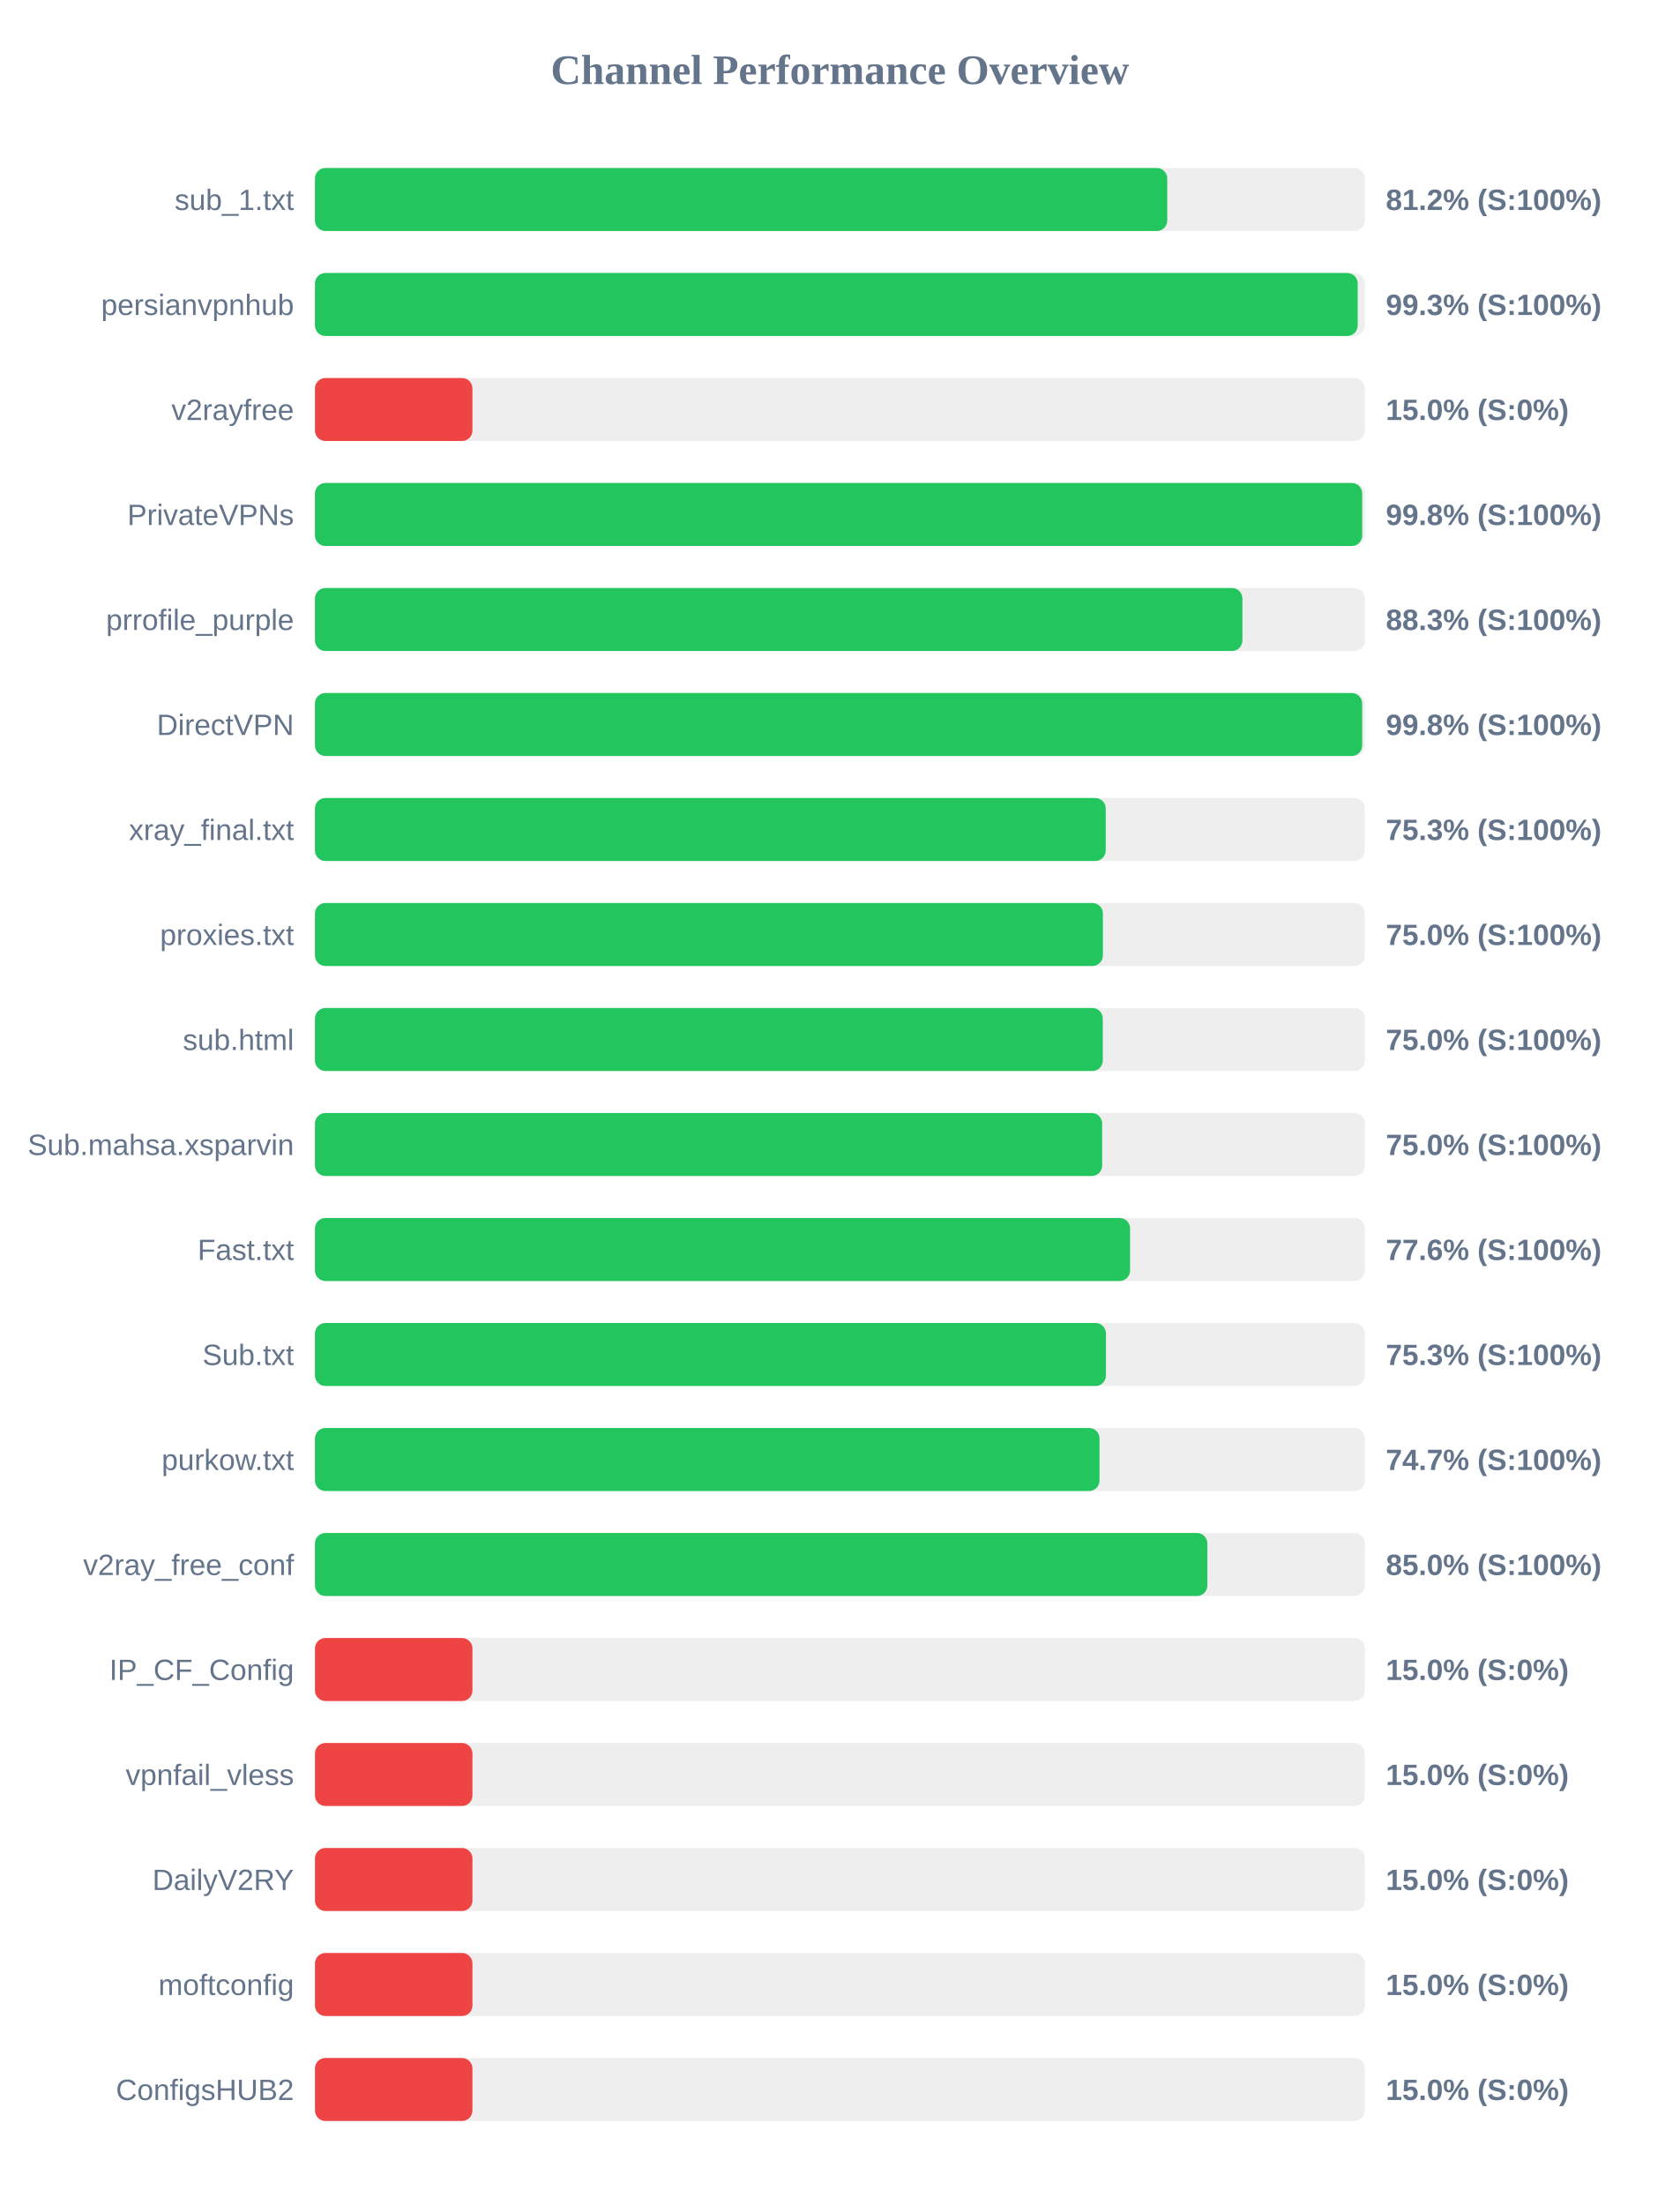
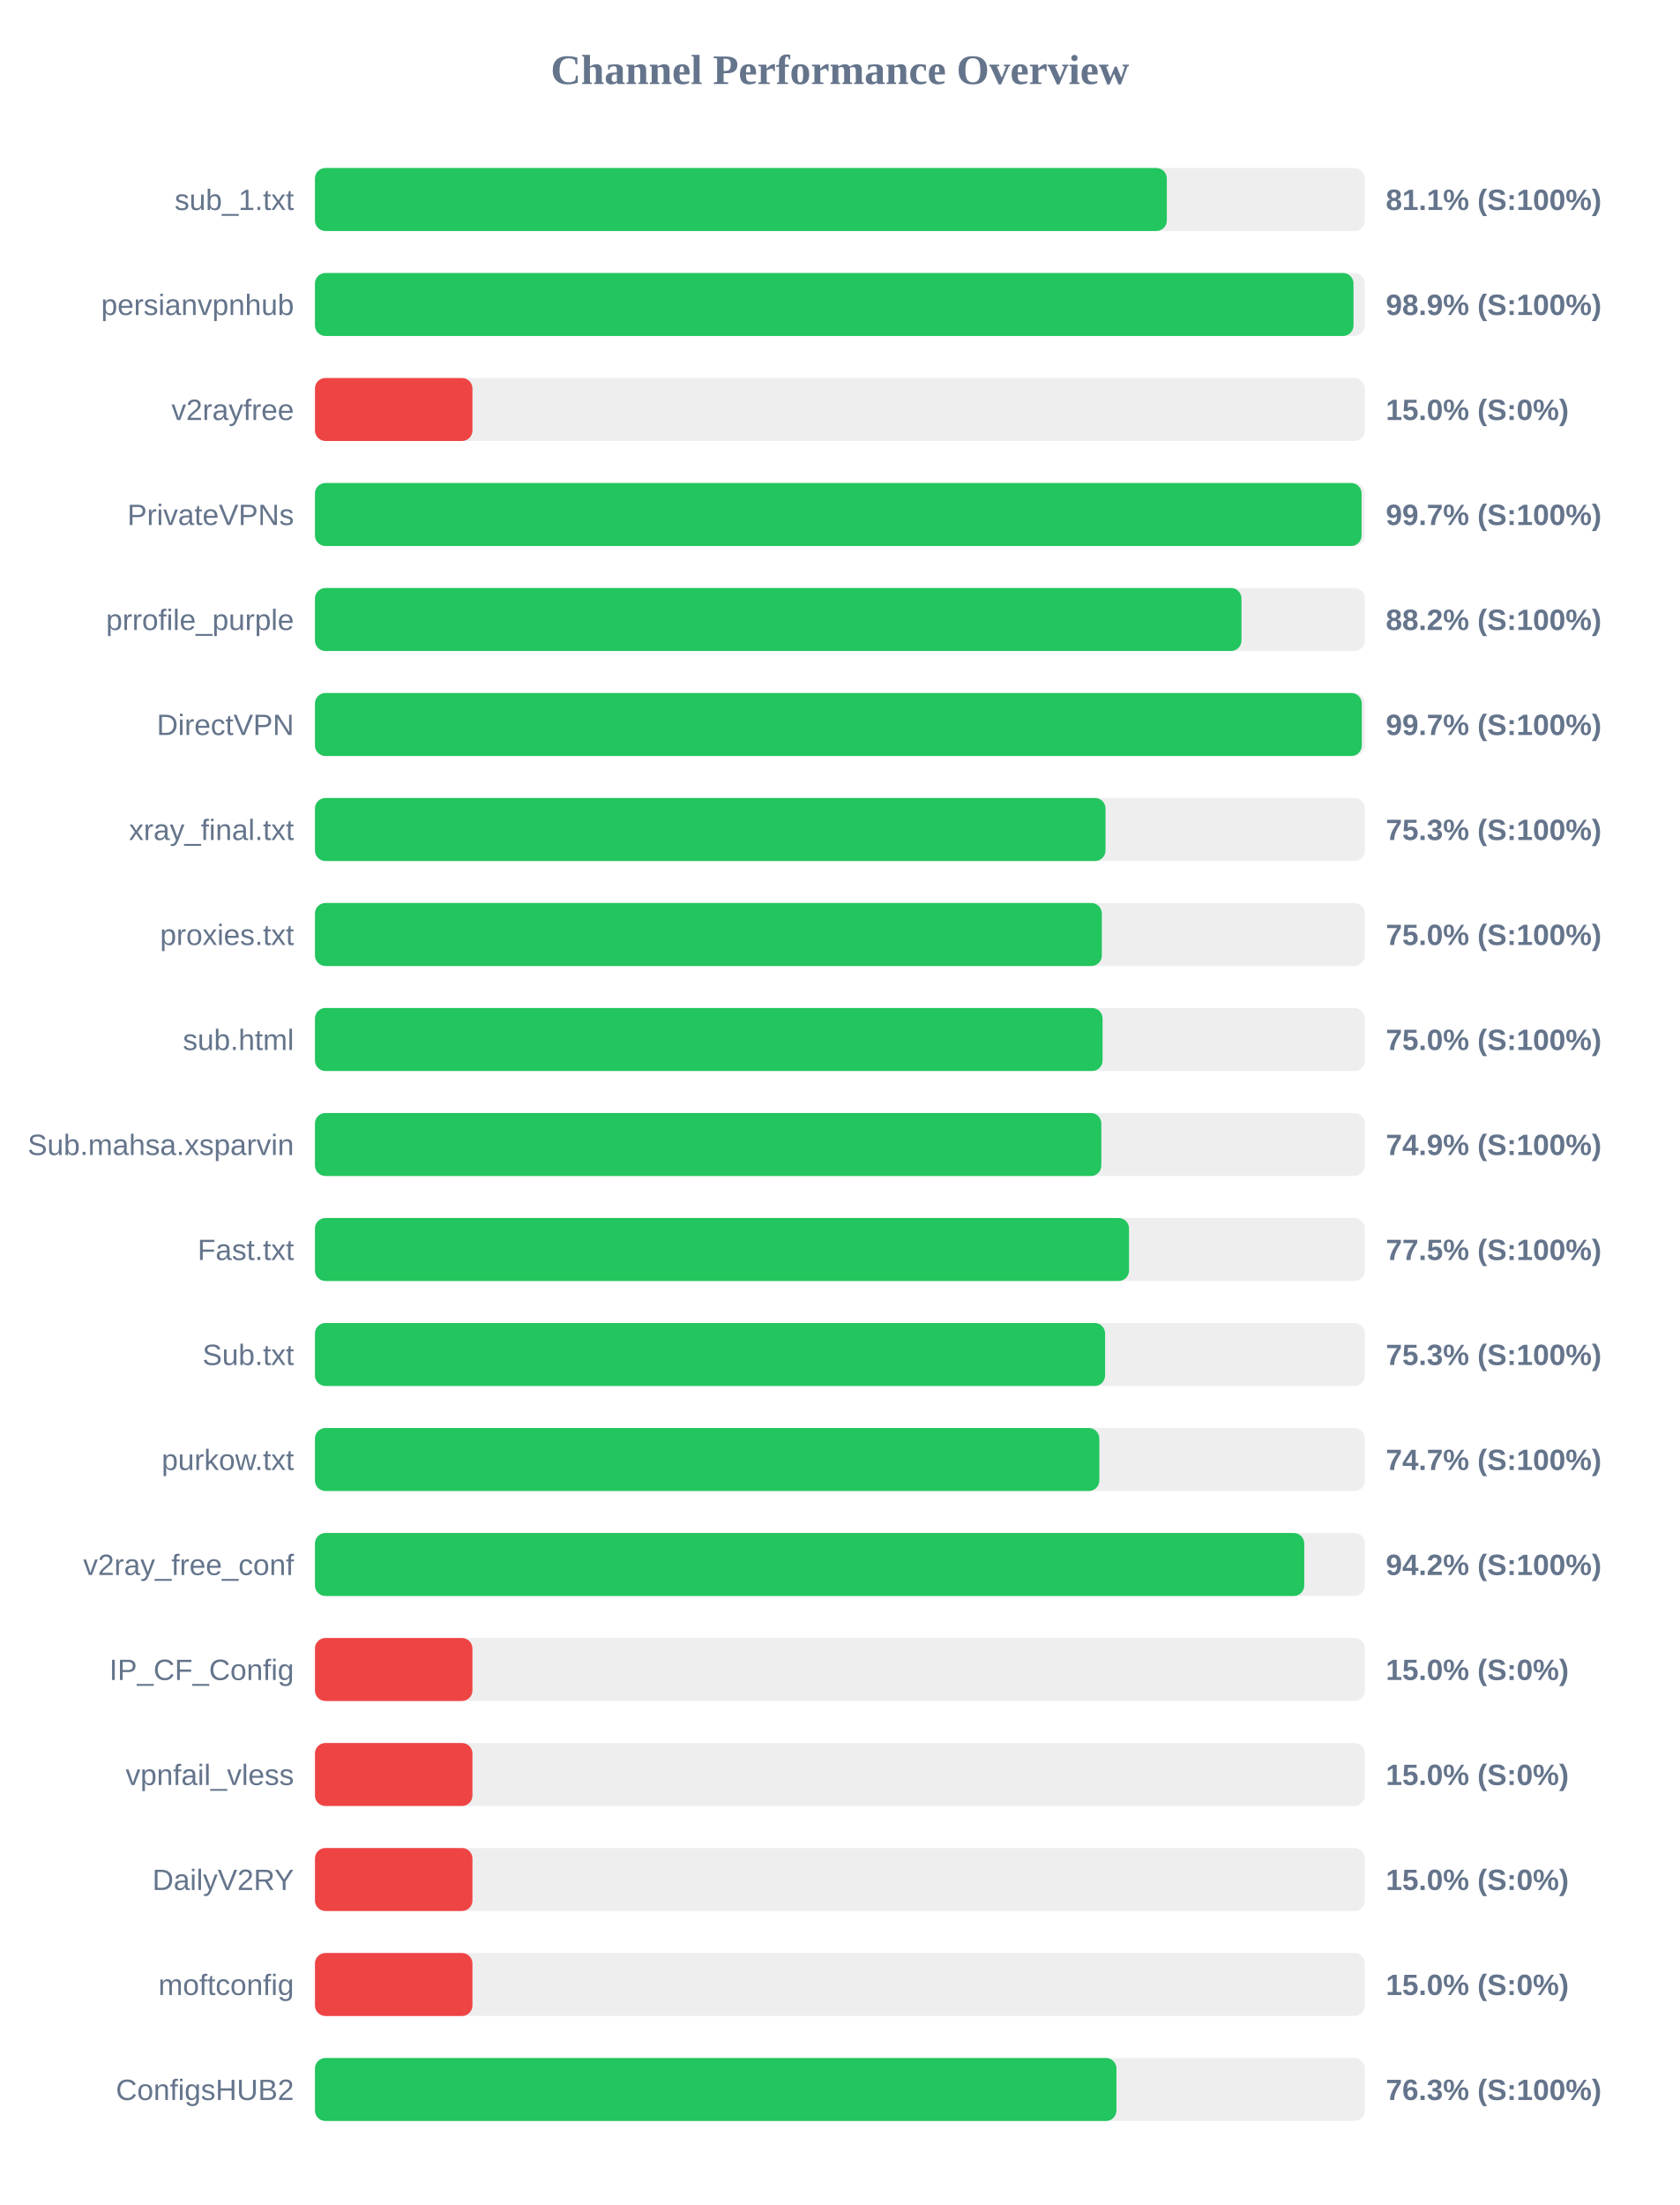
<svg xmlns="http://www.w3.org/2000/svg" width="800" height="1050" version="1.1">
  <style>
        .row { font: 14px Arial; fill: #64748b; }
        .score { font: bold 14px Arial; fill: #64748b; }
    </style>
  <text x="400" y="40" text-anchor="middle" font-size="20px" font-weight="bold" fill="#64748b">Channel Performance Overview</text>
  <rect x="150" y="80" width="500" height="30" fill="#eee" rx="5" />
-   <rect x="150" y="80" width="405.9" height="30" fill="#22c55e" rx="5" />
+   <rect x="150" y="80" width="405.7" height="30" fill="#22c55e" rx="5" />
  <text x="140" y="100" text-anchor="end" class="row">sub_1.txt</text>
-   <text x="660" y="100" text-anchor="start" class="score">81.2% (S:100%)</text>
+   <text x="660" y="100" text-anchor="start" class="score">81.1% (S:100%)</text>
  <rect x="150" y="130" width="500" height="30" fill="#eee" rx="5" />
-   <rect x="150" y="130" width="496.6" height="30" fill="#22c55e" rx="5" />
+   <rect x="150" y="130" width="494.6" height="30" fill="#22c55e" rx="5" />
  <text x="140" y="150" text-anchor="end" class="row">persianvpnhub</text>
-   <text x="660" y="150" text-anchor="start" class="score">99.3% (S:100%)</text>
+   <text x="660" y="150" text-anchor="start" class="score">98.9% (S:100%)</text>
  <rect x="150" y="180" width="500" height="30" fill="#eee" rx="5" />
  <rect x="150" y="180" width="75.0" height="30" fill="#ef4444" rx="5" />
  <text x="140" y="200" text-anchor="end" class="row">v2rayfree</text>
  <text x="660" y="200" text-anchor="start" class="score">15.0% (S:0%)</text>
  <rect x="150" y="230" width="500" height="30" fill="#eee" rx="5" />
-   <rect x="150" y="230" width="498.75" height="30" fill="#22c55e" rx="5" />
+   <rect x="150" y="230" width="498.45" height="30" fill="#22c55e" rx="5" />
  <text x="140" y="250" text-anchor="end" class="row">PrivateVPNs</text>
-   <text x="660" y="250" text-anchor="start" class="score">99.8% (S:100%)</text>
+   <text x="660" y="250" text-anchor="start" class="score">99.7% (S:100%)</text>
  <rect x="150" y="280" width="500" height="30" fill="#eee" rx="5" />
-   <rect x="150" y="280" width="441.7" height="30" fill="#22c55e" rx="5" />
+   <rect x="150" y="280" width="441.25" height="30" fill="#22c55e" rx="5" />
  <text x="140" y="300" text-anchor="end" class="row">prrofile_purple</text>
-   <text x="660" y="300" text-anchor="start" class="score">88.3% (S:100%)</text>
+   <text x="660" y="300" text-anchor="start" class="score">88.2% (S:100%)</text>
  <rect x="150" y="330" width="500" height="30" fill="#eee" rx="5" />
-   <rect x="150" y="330" width="498.75" height="30" fill="#22c55e" rx="5" />
+   <rect x="150" y="330" width="498.55" height="30" fill="#22c55e" rx="5" />
  <text x="140" y="350" text-anchor="end" class="row">DirectVPN</text>
-   <text x="660" y="350" text-anchor="start" class="score">99.8% (S:100%)</text>
+   <text x="660" y="350" text-anchor="start" class="score">99.7% (S:100%)</text>
  <rect x="150" y="380" width="500" height="30" fill="#eee" rx="5" />
-   <rect x="150" y="380" width="376.6" height="30" fill="#22c55e" rx="5" />
+   <rect x="150" y="380" width="376.5" height="30" fill="#22c55e" rx="5" />
  <text x="140" y="400" text-anchor="end" class="row">xray_final.txt</text>
  <text x="660" y="400" text-anchor="start" class="score">75.3% (S:100%)</text>
  <rect x="150" y="430" width="500" height="30" fill="#eee" rx="5" />
-   <rect x="150" y="430" width="375.25" height="30" fill="#22c55e" rx="5" />
+   <rect x="150" y="430" width="374.75" height="30" fill="#22c55e" rx="5" />
  <text x="140" y="450" text-anchor="end" class="row">proxies.txt</text>
  <text x="660" y="450" text-anchor="start" class="score">75.0% (S:100%)</text>
  <rect x="150" y="480" width="500" height="30" fill="#eee" rx="5" />
-   <rect x="150" y="480" width="375.2" height="30" fill="#22c55e" rx="5" />
+   <rect x="150" y="480" width="375.1" height="30" fill="#22c55e" rx="5" />
  <text x="140" y="500" text-anchor="end" class="row">sub.html</text>
  <text x="660" y="500" text-anchor="start" class="score">75.0% (S:100%)</text>
  <rect x="150" y="530" width="500" height="30" fill="#eee" rx="5" />
-   <rect x="150" y="530" width="374.9" height="30" fill="#22c55e" rx="5" />
+   <rect x="150" y="530" width="374.5" height="30" fill="#22c55e" rx="5" />
  <text x="140" y="550" text-anchor="end" class="row">Sub.mahsa.xsparvin</text>
-   <text x="660" y="550" text-anchor="start" class="score">75.0% (S:100%)</text>
+   <text x="660" y="550" text-anchor="start" class="score">74.9% (S:100%)</text>
  <rect x="150" y="580" width="500" height="30" fill="#eee" rx="5" />
-   <rect x="150" y="580" width="388.2" height="30" fill="#22c55e" rx="5" />
+   <rect x="150" y="580" width="387.7" height="30" fill="#22c55e" rx="5" />
  <text x="140" y="600" text-anchor="end" class="row">Fast.txt</text>
-   <text x="660" y="600" text-anchor="start" class="score">77.6% (S:100%)</text>
+   <text x="660" y="600" text-anchor="start" class="score">77.5% (S:100%)</text>
  <rect x="150" y="630" width="500" height="30" fill="#eee" rx="5" />
-   <rect x="150" y="630" width="376.7" height="30" fill="#22c55e" rx="5" />
+   <rect x="150" y="630" width="376.3" height="30" fill="#22c55e" rx="5" />
  <text x="140" y="650" text-anchor="end" class="row">Sub.txt</text>
  <text x="660" y="650" text-anchor="start" class="score">75.3% (S:100%)</text>
  <rect x="150" y="680" width="500" height="30" fill="#eee" rx="5" />
-   <rect x="150" y="680" width="373.65" height="30" fill="#22c55e" rx="5" />
+   <rect x="150" y="680" width="373.55" height="30" fill="#22c55e" rx="5" />
  <text x="140" y="700" text-anchor="end" class="row">purkow.txt</text>
  <text x="660" y="700" text-anchor="start" class="score">74.7% (S:100%)</text>
  <rect x="150" y="730" width="500" height="30" fill="#eee" rx="5" />
-   <rect x="150" y="730" width="425.0" height="30" fill="#22c55e" rx="5" />
+   <rect x="150" y="730" width="471.15" height="30" fill="#22c55e" rx="5" />
  <text x="140" y="750" text-anchor="end" class="row">v2ray_free_conf</text>
-   <text x="660" y="750" text-anchor="start" class="score">85.0% (S:100%)</text>
+   <text x="660" y="750" text-anchor="start" class="score">94.2% (S:100%)</text>
  <rect x="150" y="780" width="500" height="30" fill="#eee" rx="5" />
  <rect x="150" y="780" width="75.0" height="30" fill="#ef4444" rx="5" />
  <text x="140" y="800" text-anchor="end" class="row">IP_CF_Config</text>
  <text x="660" y="800" text-anchor="start" class="score">15.0% (S:0%)</text>
  <rect x="150" y="830" width="500" height="30" fill="#eee" rx="5" />
  <rect x="150" y="830" width="75.0" height="30" fill="#ef4444" rx="5" />
  <text x="140" y="850" text-anchor="end" class="row">vpnfail_vless</text>
  <text x="660" y="850" text-anchor="start" class="score">15.0% (S:0%)</text>
  <rect x="150" y="880" width="500" height="30" fill="#eee" rx="5" />
  <rect x="150" y="880" width="75.0" height="30" fill="#ef4444" rx="5" />
  <text x="140" y="900" text-anchor="end" class="row">DailyV2RY</text>
  <text x="660" y="900" text-anchor="start" class="score">15.0% (S:0%)</text>
  <rect x="150" y="930" width="500" height="30" fill="#eee" rx="5" />
  <rect x="150" y="930" width="75.0" height="30" fill="#ef4444" rx="5" />
  <text x="140" y="950" text-anchor="end" class="row">moftconfig</text>
  <text x="660" y="950" text-anchor="start" class="score">15.0% (S:0%)</text>
  <rect x="150" y="980" width="500" height="30" fill="#eee" rx="5" />
-   <rect x="150" y="980" width="75.0" height="30" fill="#ef4444" rx="5" />
+   <rect x="150" y="980" width="381.7" height="30" fill="#22c55e" rx="5" />
  <text x="140" y="1000" text-anchor="end" class="row">ConfigsHUB2</text>
-   <text x="660" y="1000" text-anchor="start" class="score">15.0% (S:0%)</text>
+   <text x="660" y="1000" text-anchor="start" class="score">76.3% (S:100%)</text>
</svg>
